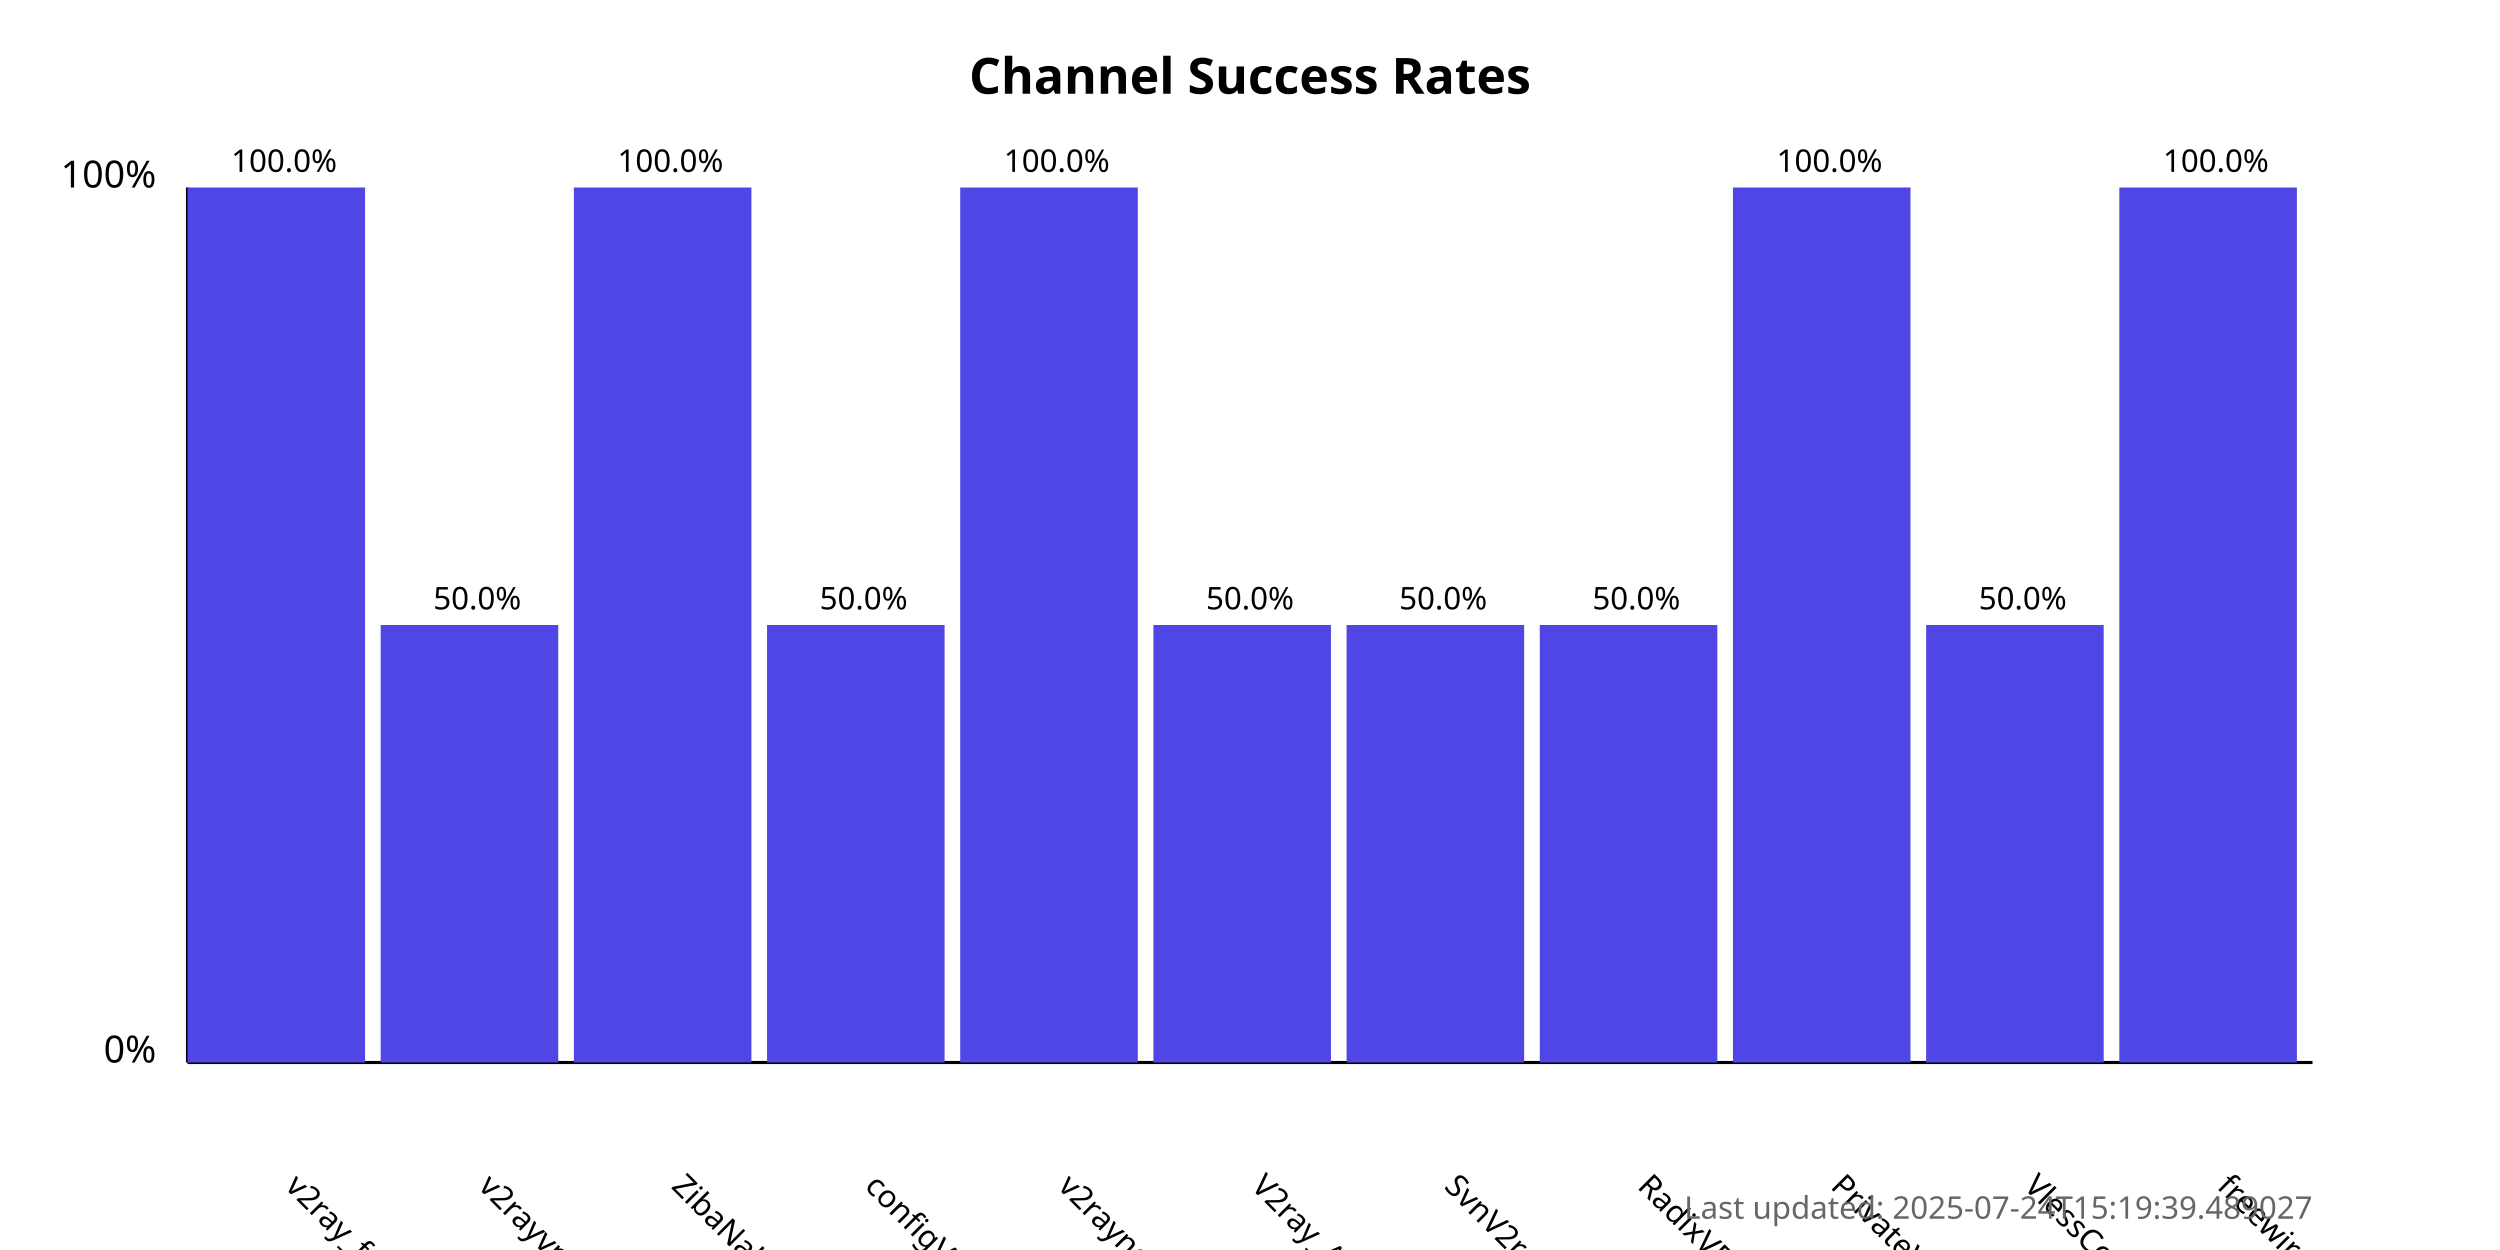
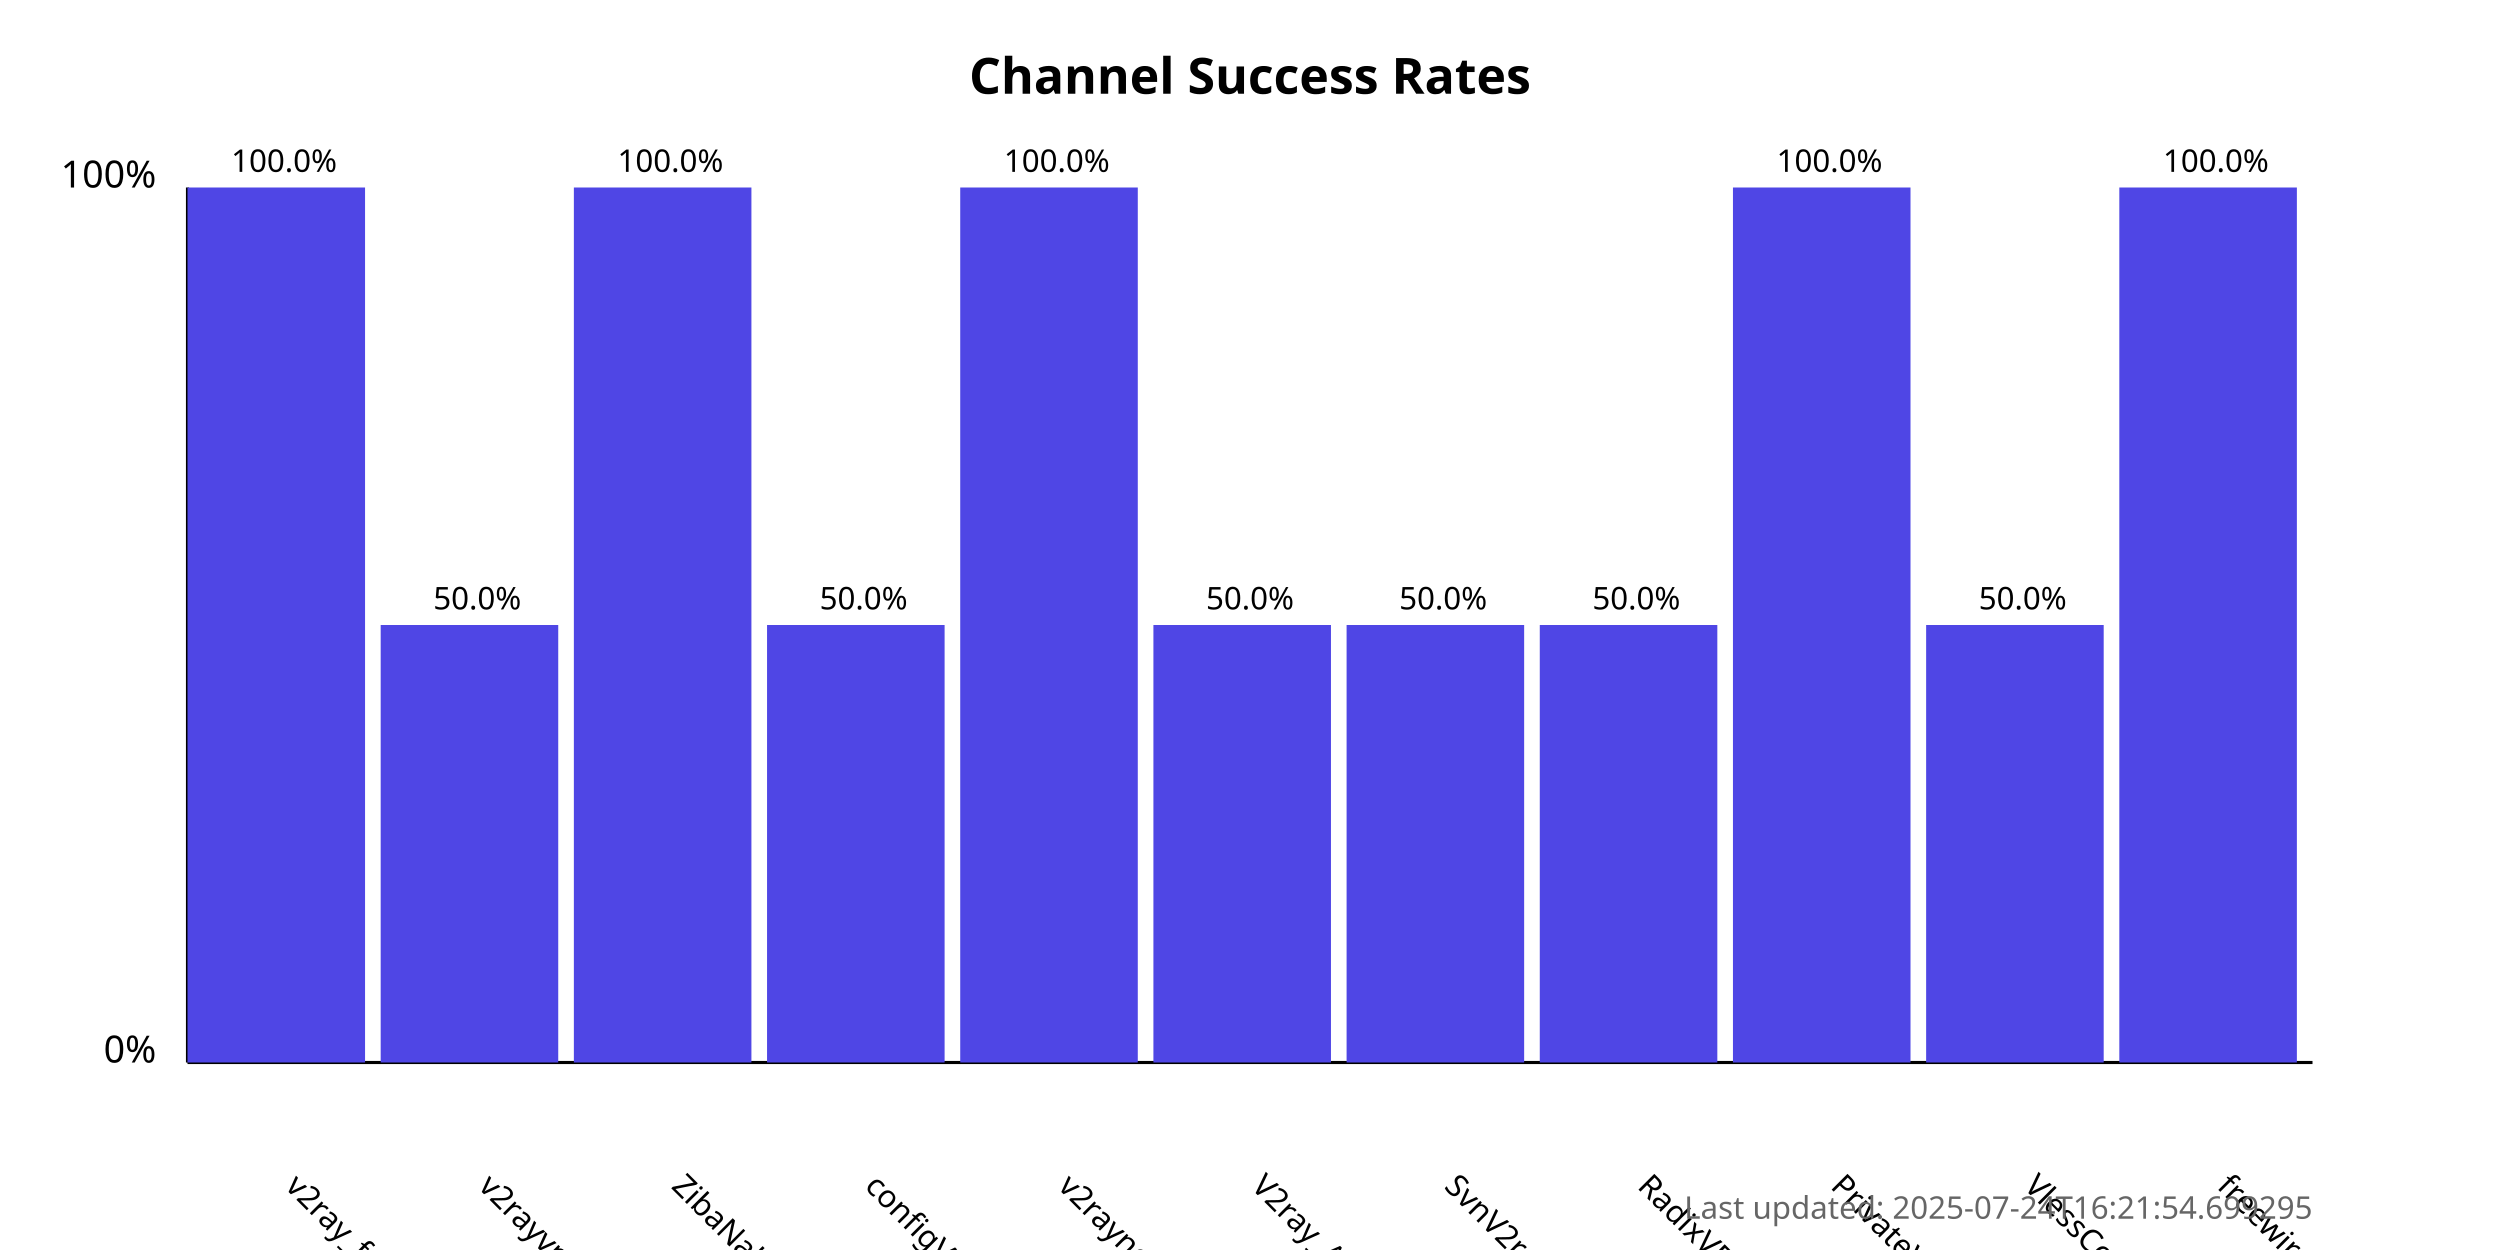
<svg xmlns="http://www.w3.org/2000/svg" width="800" height="400">
  <style>
            .chart-title { font: bold 16px sans-serif; }
            .axis-label { font: 12px sans-serif; }
            .tick-label { font: 10px sans-serif; }
            .bar { fill: #4f46e5; }
            .bar:hover { fill: #6366f1; }
            .timestamp { font: 10px sans-serif; fill: #666; }
        </style>
  <text x="400.0" y="30" text-anchor="middle" class="chart-title">
            Channel Success Rates
        </text>
  <line x1="60" y1="340" x2="60" y2="60" stroke="black" stroke-width="1" />
  <line x1="60" y1="340" x2="740" y2="340" stroke="black" stroke-width="1" />
  <text x="50" y="340" text-anchor="end" class="axis-label">0%</text>
  <text x="50" y="60" text-anchor="end" class="axis-label">100%</text>
  <g>
    <rect x="60" y="60.0" width="56.818" height="280.0" class="bar" />
    <text x="90.909" y="380" transform="rotate(45, 90.90909, 380)" text-anchor="start" class="tick-label">
                v2ray_free_conf
            </text>
    <text x="90.909" y="55.0" text-anchor="middle" class="tick-label">
                100.0%
            </text>
  </g>
  <g>
    <rect x="121.818" y="200.0" width="56.818" height="140.0" class="bar" />
    <text x="152.727" y="380" transform="rotate(45, 152.7273, 380)" text-anchor="start" class="tick-label">
                v2rayvpno
            </text>
    <text x="152.727" y="195.0" text-anchor="middle" class="tick-label">
                50.0%
            </text>
  </g>
  <g>
    <rect x="183.636" y="60.0" width="56.818" height="280.0" class="bar" />
    <text x="214.545" y="380" transform="rotate(45, 214.5455, 380)" text-anchor="start" class="tick-label">
                ZibaNabz
            </text>
    <text x="214.545" y="55.0" text-anchor="middle" class="tick-label">
                100.0%
            </text>
  </g>
  <g>
    <rect x="245.455" y="200.0" width="56.818" height="140.0" class="bar" />
    <text x="276.364" y="380" transform="rotate(45, 276.3636, 380)" text-anchor="start" class="tick-label">
                configV2rayForFree
            </text>
    <text x="276.364" y="195.0" text-anchor="middle" class="tick-label">
                50.0%
            </text>
  </g>
  <g>
    <rect x="307.273" y="60.0" width="56.818" height="280.0" class="bar" />
    <text x="338.182" y="380" transform="rotate(45, 338.1818, 380)" text-anchor="start" class="tick-label">
                v2rayngvpn
            </text>
    <text x="338.182" y="55.0" text-anchor="middle" class="tick-label">
                100.0%
            </text>
  </g>
  <g>
    <rect x="369.091" y="200.0" width="56.818" height="140.0" class="bar" />
    <text x="400.0" y="380" transform="rotate(45, 400.0, 380)" text-anchor="start" class="tick-label">
                V2ray_Alpha
            </text>
    <text x="400.0" y="195.0" text-anchor="middle" class="tick-label">
                50.0%
            </text>
  </g>
  <g>
    <rect x="430.909" y="200.0" width="56.818" height="140.0" class="bar" />
    <text x="461.818" y="380" transform="rotate(45, 461.8182, 380)" text-anchor="start" class="tick-label">
                SvnV2ray
            </text>
    <text x="461.818" y="195.0" text-anchor="middle" class="tick-label">
                50.0%
            </text>
  </g>
  <g>
    <rect x="492.727" y="200.0" width="56.818" height="140.0" class="bar" />
    <text x="523.636" y="380" transform="rotate(45, 523.6364, 380)" text-anchor="start" class="tick-label">
                RadixVPN
            </text>
    <text x="523.636" y="195.0" text-anchor="middle" class="tick-label">
                50.0%
            </text>
  </g>
  <g>
    <rect x="554.545" y="60.0" width="56.818" height="280.0" class="bar" />
    <text x="585.455" y="380" transform="rotate(45, 585.4545, 380)" text-anchor="start" class="tick-label">
                PrivateVPNs
            </text>
    <text x="585.455" y="55.0" text-anchor="middle" class="tick-label">
                100.0%
            </text>
  </g>
  <g>
    <rect x="616.364" y="200.0" width="56.818" height="140.0" class="bar" />
    <text x="647.273" y="380" transform="rotate(45, 647.2727, 380)" text-anchor="start" class="tick-label">
                VlessConfig
            </text>
    <text x="647.273" y="195.0" text-anchor="middle" class="tick-label">
                50.0%
            </text>
  </g>
  <g>
    <rect x="678.182" y="60.0" width="56.818" height="280.0" class="bar" />
    <text x="709.091" y="380" transform="rotate(45, 709.0909, 380)" text-anchor="start" class="tick-label">
                freewireguard
            </text>
    <text x="709.091" y="55.0" text-anchor="middle" class="tick-label">
                100.0%
            </text>
  </g>
  <text x="740" y="390" text-anchor="end" class="timestamp">
-             Last updated: 2025-07-24T15:19:39.489027
+             Last updated: 2025-07-24T16:21:54.699295
        </text>
</svg>
